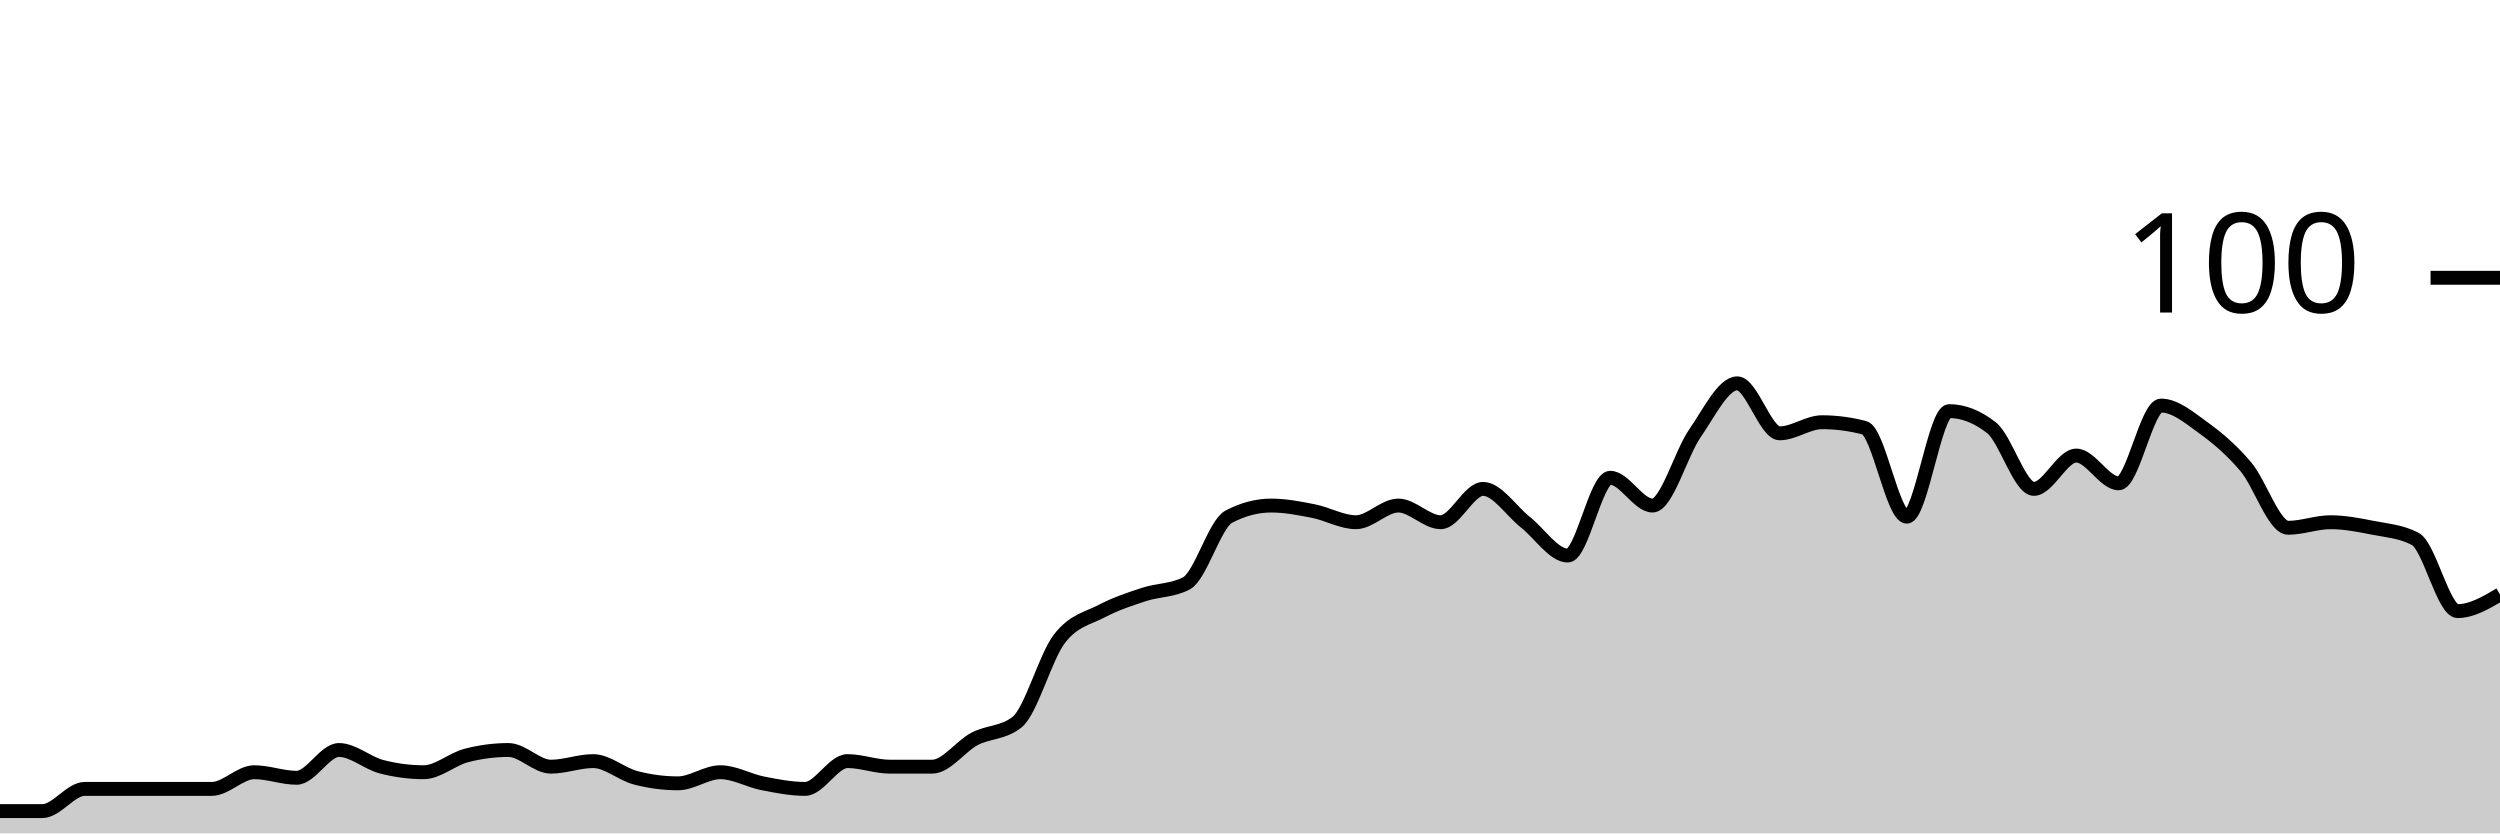
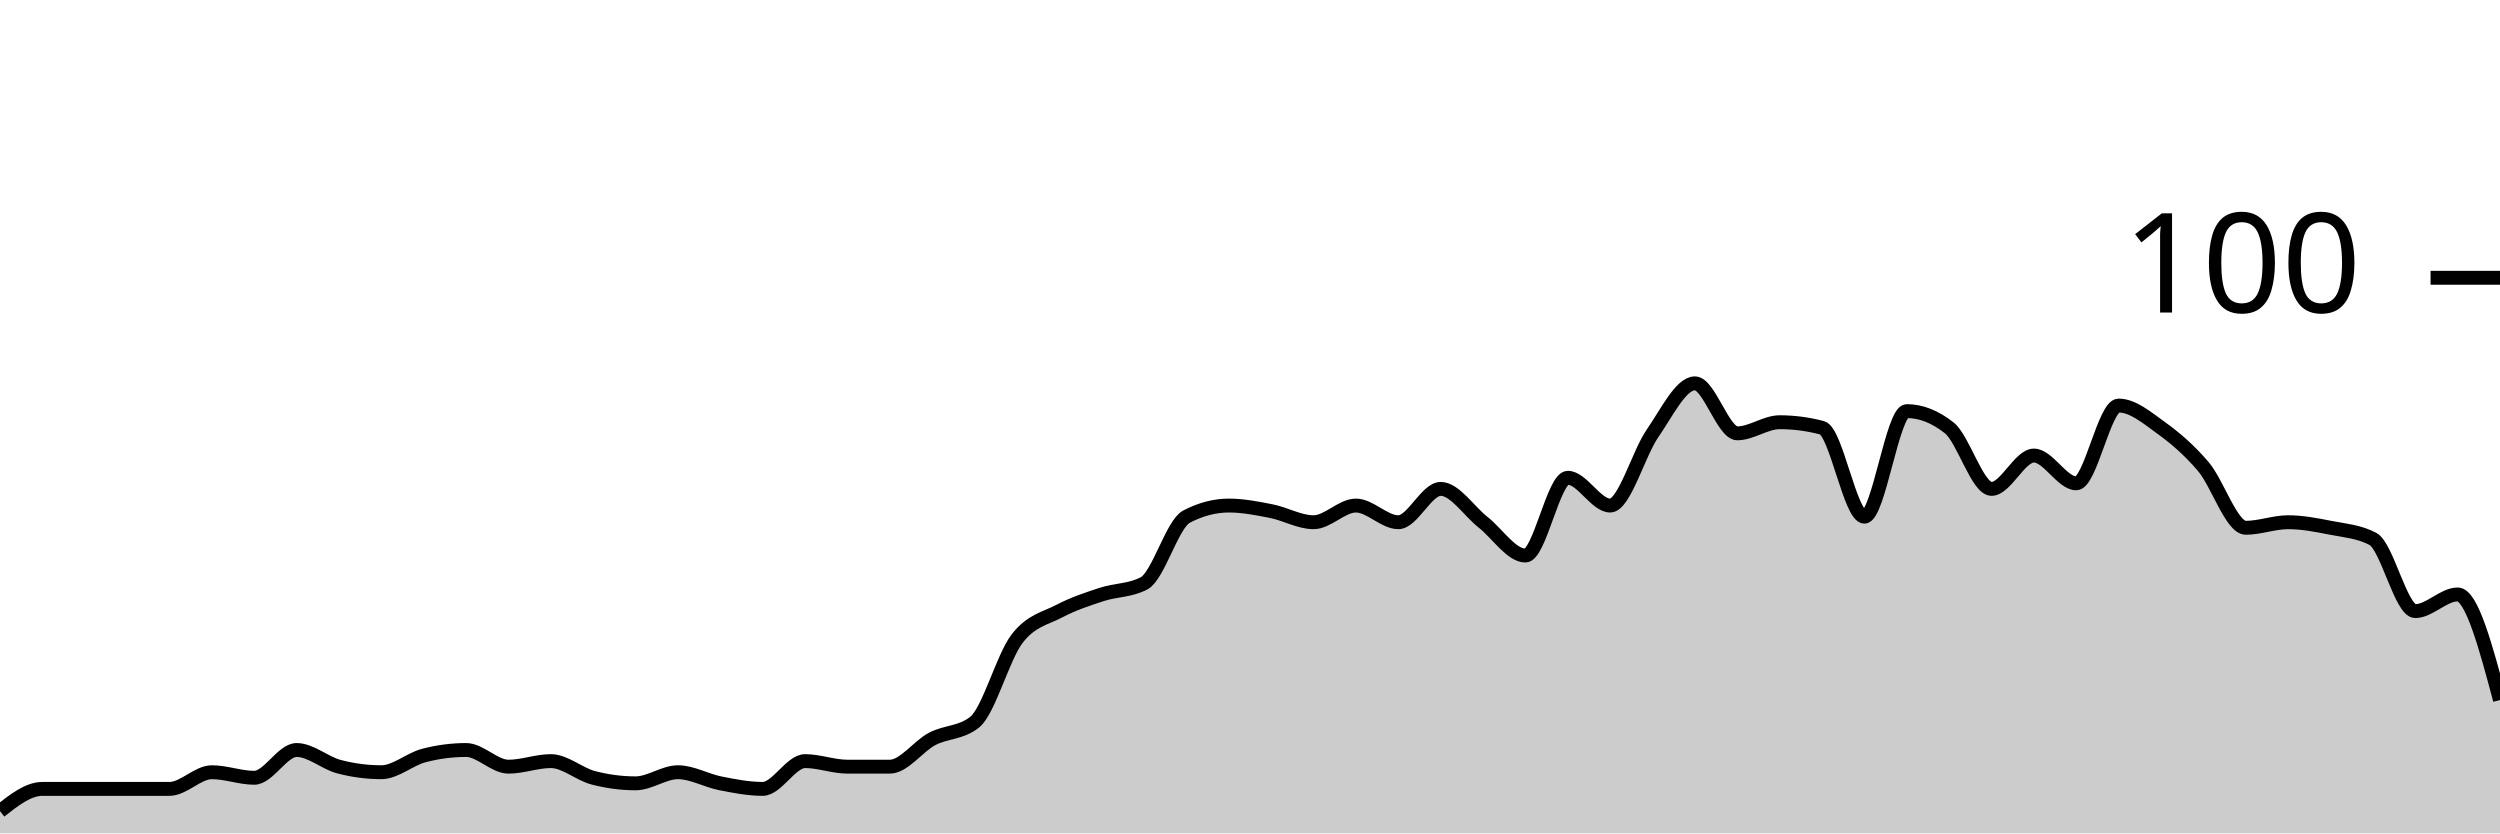
<svg xmlns="http://www.w3.org/2000/svg" viewBox="0 0 180 60">
  <g transform="translate(0,20)">
-     <path class="area" fill="rgba(0, 0, 0, 0.2)" d="M0,38.4C1.017,38.4,2.034,38.4,3.051,38.4C4.068,38.4,5.085,36.8,6.102,36.8C7.119,36.8,8.136,36.8,9.153,36.8C10.169,36.8,11.186,36.8,12.203,36.8C13.22,36.8,14.237,36.8,15.254,36.8C16.271,36.8,17.288,35.6,18.305,35.6C19.322,35.6,20.339,36,21.356,36C22.373,36,23.39,34,24.407,34C25.424,34,26.441,34.933,27.458,35.2C28.475,35.467,29.492,35.6,30.508,35.6C31.525,35.6,32.542,34.667,33.559,34.4C34.576,34.133,35.593,34,36.61,34C37.627,34,38.644,35.2,39.661,35.2C40.678,35.2,41.695,34.8,42.712,34.8C43.729,34.8,44.746,35.733,45.763,36C46.78,36.267,47.797,36.4,48.814,36.4C49.831,36.4,50.847,35.6,51.864,35.6C52.881,35.6,53.898,36.2,54.915,36.4C55.932,36.6,56.949,36.8,57.966,36.8C58.983,36.8,60,34.8,61.017,34.8C62.034,34.8,63.051,35.2,64.068,35.2C65.085,35.2,66.102,35.2,67.119,35.2C68.136,35.2,69.153,33.733,70.169,33.2C71.186,32.667,72.203,32.8,73.22,32C74.237,31.2,75.254,27.333,76.271,26C77.288,24.667,78.305,24.533,79.322,24C80.339,23.467,81.356,23.133,82.373,22.8C83.39,22.467,84.407,22.533,85.424,22C86.441,21.467,87.458,17.733,88.475,17.2C89.492,16.667,90.508,16.4,91.525,16.4C92.542,16.4,93.559,16.6,94.576,16.8C95.593,17,96.61,17.6,97.627,17.6C98.644,17.6,99.661,16.4,100.678,16.4C101.695,16.4,102.712,17.6,103.729,17.6C104.746,17.6,105.763,15.2,106.78,15.2C107.797,15.2,108.814,16.8,109.831,17.6C110.847,18.4,111.864,20,112.881,20C113.898,20,114.915,14.4,115.932,14.4C116.949,14.4,117.966,16.4,118.983,16.4C120,16.4,121.017,12.667,122.034,11.2C123.051,9.733,124.068,7.6,125.085,7.6C126.102,7.6,127.119,11.2,128.136,11.2C129.153,11.2,130.169,10.4,131.186,10.4C132.203,10.4,133.22,10.533,134.237,10.8C135.254,11.067,136.271,17.2,137.288,17.2C138.305,17.2,139.322,9.6,140.339,9.6C141.356,9.6,142.373,10,143.39,10.8C144.407,11.6,145.424,15.2,146.441,15.2C147.458,15.2,148.475,12.8,149.492,12.8C150.508,12.8,151.525,14.8,152.542,14.8C153.559,14.8,154.576,9.2,155.593,9.2C156.61,9.2,157.627,10.067,158.644,10.8C159.661,11.533,160.678,12.4,161.695,13.6C162.712,14.8,163.729,18,164.746,18C165.763,18,166.78,17.6,167.797,17.6C168.814,17.6,169.831,17.8,170.847,18C171.864,18.2,172.881,18.267,173.898,18.8C174.915,19.333,175.932,24,176.949,24C177.966,24,178.983,23.4,180,22.8L180,40C178.983,40,177.966,40,176.949,40C175.932,40,174.915,40,173.898,40C172.881,40,171.864,40,170.847,40C169.831,40,168.814,40,167.797,40C166.78,40,165.763,40,164.746,40C163.729,40,162.712,40,161.695,40C160.678,40,159.661,40,158.644,40C157.627,40,156.61,40,155.593,40C154.576,40,153.559,40,152.542,40C151.525,40,150.508,40,149.492,40C148.475,40,147.458,40,146.441,40C145.424,40,144.407,40,143.39,40C142.373,40,141.356,40,140.339,40C139.322,40,138.305,40,137.288,40C136.271,40,135.254,40,134.237,40C133.22,40,132.203,40,131.186,40C130.169,40,129.153,40,128.136,40C127.119,40,126.102,40,125.085,40C124.068,40,123.051,40,122.034,40C121.017,40,120,40,118.983,40C117.966,40,116.949,40,115.932,40C114.915,40,113.898,40,112.881,40C111.864,40,110.847,40,109.831,40C108.814,40,107.797,40,106.78,40C105.763,40,104.746,40,103.729,40C102.712,40,101.695,40,100.678,40C99.661,40,98.644,40,97.627,40C96.61,40,95.593,40,94.576,40C93.559,40,92.542,40,91.525,40C90.508,40,89.492,40,88.475,40C87.458,40,86.441,40,85.424,40C84.407,40,83.39,40,82.373,40C81.356,40,80.339,40,79.322,40C78.305,40,77.288,40,76.271,40C75.254,40,74.237,40,73.22,40C72.203,40,71.186,40,70.169,40C69.153,40,68.136,40,67.119,40C66.102,40,65.085,40,64.068,40C63.051,40,62.034,40,61.017,40C60,40,58.983,40,57.966,40C56.949,40,55.932,40,54.915,40C53.898,40,52.881,40,51.864,40C50.847,40,49.831,40,48.814,40C47.797,40,46.78,40,45.763,40C44.746,40,43.729,40,42.712,40C41.695,40,40.678,40,39.661,40C38.644,40,37.627,40,36.61,40C35.593,40,34.576,40,33.559,40C32.542,40,31.525,40,30.508,40C29.492,40,28.475,40,27.458,40C26.441,40,25.424,40,24.407,40C23.39,40,22.373,40,21.356,40C20.339,40,19.322,40,18.305,40C17.288,40,16.271,40,15.254,40C14.237,40,13.22,40,12.203,40C11.186,40,10.169,40,9.153,40C8.136,40,7.119,40,6.102,40C5.085,40,4.068,40,3.051,40C2.034,40,1.017,40,0,40Z" />
-     <path class="line" stroke="black" fill="none" d="M0,38.4C1.017,38.4,2.034,38.4,3.051,38.4C4.068,38.4,5.085,36.8,6.102,36.8C7.119,36.8,8.136,36.8,9.153,36.8C10.169,36.8,11.186,36.8,12.203,36.8C13.22,36.8,14.237,36.8,15.254,36.8C16.271,36.8,17.288,35.6,18.305,35.6C19.322,35.6,20.339,36,21.356,36C22.373,36,23.39,34,24.407,34C25.424,34,26.441,34.933,27.458,35.2C28.475,35.467,29.492,35.6,30.508,35.6C31.525,35.6,32.542,34.667,33.559,34.4C34.576,34.133,35.593,34,36.61,34C37.627,34,38.644,35.2,39.661,35.2C40.678,35.2,41.695,34.8,42.712,34.8C43.729,34.8,44.746,35.733,45.763,36C46.78,36.267,47.797,36.4,48.814,36.4C49.831,36.4,50.847,35.6,51.864,35.6C52.881,35.6,53.898,36.2,54.915,36.4C55.932,36.6,56.949,36.8,57.966,36.8C58.983,36.8,60,34.8,61.017,34.8C62.034,34.8,63.051,35.2,64.068,35.2C65.085,35.2,66.102,35.2,67.119,35.2C68.136,35.2,69.153,33.733,70.169,33.2C71.186,32.667,72.203,32.8,73.22,32C74.237,31.2,75.254,27.333,76.271,26C77.288,24.667,78.305,24.533,79.322,24C80.339,23.467,81.356,23.133,82.373,22.8C83.39,22.467,84.407,22.533,85.424,22C86.441,21.467,87.458,17.733,88.475,17.2C89.492,16.667,90.508,16.4,91.525,16.4C92.542,16.4,93.559,16.6,94.576,16.8C95.593,17,96.61,17.6,97.627,17.6C98.644,17.6,99.661,16.4,100.678,16.4C101.695,16.4,102.712,17.6,103.729,17.6C104.746,17.6,105.763,15.2,106.78,15.2C107.797,15.2,108.814,16.8,109.831,17.6C110.847,18.4,111.864,20,112.881,20C113.898,20,114.915,14.4,115.932,14.4C116.949,14.4,117.966,16.4,118.983,16.4C120,16.4,121.017,12.667,122.034,11.2C123.051,9.733,124.068,7.6,125.085,7.6C126.102,7.6,127.119,11.2,128.136,11.2C129.153,11.2,130.169,10.4,131.186,10.4C132.203,10.4,133.22,10.533,134.237,10.8C135.254,11.067,136.271,17.2,137.288,17.2C138.305,17.2,139.322,9.6,140.339,9.6C141.356,9.6,142.373,10,143.39,10.8C144.407,11.6,145.424,15.2,146.441,15.2C147.458,15.2,148.475,12.8,149.492,12.8C150.508,12.8,151.525,14.8,152.542,14.8C153.559,14.8,154.576,9.2,155.593,9.2C156.61,9.2,157.627,10.067,158.644,10.8C159.661,11.533,160.678,12.4,161.695,13.6C162.712,14.8,163.729,18,164.746,18C165.763,18,166.78,17.6,167.797,17.6C168.814,17.6,169.831,17.8,170.847,18C171.864,18.2,172.881,18.267,173.898,18.8C174.915,19.333,175.932,24,176.949,24C177.966,24,178.983,23.4,180,22.8" />
+     <path class="area" fill="rgba(0, 0, 0, 0.2)" d="M0,38.4C1.017,37.6,2.034,36.8,3.051,36.8C4.068,36.8,5.085,36.8,6.102,36.8C7.119,36.8,8.136,36.8,9.153,36.8C10.169,36.8,11.186,36.8,12.203,36.8C13.22,36.8,14.237,35.6,15.254,35.6C16.271,35.6,17.288,36,18.305,36C19.322,36,20.339,34,21.356,34C22.373,34,23.39,34.933,24.407,35.2C25.424,35.467,26.441,35.6,27.458,35.6C28.475,35.6,29.492,34.667,30.508,34.4C31.525,34.133,32.542,34,33.559,34C34.576,34,35.593,35.2,36.61,35.2C37.627,35.2,38.644,34.8,39.661,34.8C40.678,34.8,41.695,35.733,42.712,36C43.729,36.267,44.746,36.4,45.763,36.4C46.78,36.4,47.797,35.6,48.814,35.6C49.831,35.6,50.847,36.2,51.864,36.4C52.881,36.6,53.898,36.8,54.915,36.8C55.932,36.8,56.949,34.8,57.966,34.8C58.983,34.8,60,35.2,61.017,35.2C62.034,35.2,63.051,35.2,64.068,35.2C65.085,35.2,66.102,33.733,67.119,33.2C68.136,32.667,69.153,32.8,70.169,32C71.186,31.2,72.203,27.333,73.22,26C74.237,24.667,75.254,24.533,76.271,24C77.288,23.467,78.305,23.133,79.322,22.8C80.339,22.467,81.356,22.533,82.373,22C83.39,21.467,84.407,17.733,85.424,17.2C86.441,16.667,87.458,16.4,88.475,16.4C89.492,16.4,90.508,16.6,91.525,16.8C92.542,17,93.559,17.6,94.576,17.6C95.593,17.6,96.61,16.4,97.627,16.4C98.644,16.4,99.661,17.6,100.678,17.6C101.695,17.6,102.712,15.2,103.729,15.2C104.746,15.2,105.763,16.8,106.78,17.6C107.797,18.4,108.814,20,109.831,20C110.847,20,111.864,14.4,112.881,14.4C113.898,14.4,114.915,16.4,115.932,16.4C116.949,16.4,117.966,12.667,118.983,11.2C120,9.733,121.017,7.6,122.034,7.6C123.051,7.6,124.068,11.2,125.085,11.2C126.102,11.2,127.119,10.4,128.136,10.4C129.153,10.4,130.169,10.533,131.186,10.8C132.203,11.067,133.22,17.2,134.237,17.2C135.254,17.2,136.271,9.6,137.288,9.6C138.305,9.6,139.322,10,140.339,10.8C141.356,11.6,142.373,15.2,143.39,15.2C144.407,15.2,145.424,12.8,146.441,12.8C147.458,12.8,148.475,14.8,149.492,14.8C150.508,14.8,151.525,9.2,152.542,9.2C153.559,9.2,154.576,10.067,155.593,10.8C156.61,11.533,157.627,12.4,158.644,13.6C159.661,14.8,160.678,18,161.695,18C162.712,18,163.729,17.6,164.746,17.6C165.763,17.6,166.78,17.8,167.797,18C168.814,18.2,169.831,18.267,170.847,18.8C171.864,19.333,172.881,24,173.898,24C174.915,24,175.932,22.8,176.949,22.8C177.966,22.8,178.983,26.6,180,30.4L180,40C178.983,40,177.966,40,176.949,40C175.932,40,174.915,40,173.898,40C172.881,40,171.864,40,170.847,40C169.831,40,168.814,40,167.797,40C166.78,40,165.763,40,164.746,40C163.729,40,162.712,40,161.695,40C160.678,40,159.661,40,158.644,40C157.627,40,156.61,40,155.593,40C154.576,40,153.559,40,152.542,40C151.525,40,150.508,40,149.492,40C148.475,40,147.458,40,146.441,40C145.424,40,144.407,40,143.39,40C142.373,40,141.356,40,140.339,40C139.322,40,138.305,40,137.288,40C136.271,40,135.254,40,134.237,40C133.22,40,132.203,40,131.186,40C130.169,40,129.153,40,128.136,40C127.119,40,126.102,40,125.085,40C124.068,40,123.051,40,122.034,40C121.017,40,120,40,118.983,40C117.966,40,116.949,40,115.932,40C114.915,40,113.898,40,112.881,40C111.864,40,110.847,40,109.831,40C108.814,40,107.797,40,106.78,40C105.763,40,104.746,40,103.729,40C102.712,40,101.695,40,100.678,40C99.661,40,98.644,40,97.627,40C96.61,40,95.593,40,94.576,40C93.559,40,92.542,40,91.525,40C90.508,40,89.492,40,88.475,40C87.458,40,86.441,40,85.424,40C84.407,40,83.39,40,82.373,40C81.356,40,80.339,40,79.322,40C78.305,40,77.288,40,76.271,40C75.254,40,74.237,40,73.22,40C72.203,40,71.186,40,70.169,40C69.153,40,68.136,40,67.119,40C66.102,40,65.085,40,64.068,40C63.051,40,62.034,40,61.017,40C60,40,58.983,40,57.966,40C56.949,40,55.932,40,54.915,40C53.898,40,52.881,40,51.864,40C50.847,40,49.831,40,48.814,40C47.797,40,46.78,40,45.763,40C44.746,40,43.729,40,42.712,40C41.695,40,40.678,40,39.661,40C38.644,40,37.627,40,36.61,40C35.593,40,34.576,40,33.559,40C32.542,40,31.525,40,30.508,40C29.492,40,28.475,40,27.458,40C26.441,40,25.424,40,24.407,40C23.39,40,22.373,40,21.356,40C20.339,40,19.322,40,18.305,40C17.288,40,16.271,40,15.254,40C14.237,40,13.22,40,12.203,40C11.186,40,10.169,40,9.153,40C8.136,40,7.119,40,6.102,40C5.085,40,4.068,40,3.051,40C2.034,40,1.017,40,0,40Z" />
+     <path class="line" stroke="black" fill="none" d="M0,38.4C1.017,37.6,2.034,36.8,3.051,36.8C4.068,36.8,5.085,36.8,6.102,36.8C7.119,36.8,8.136,36.8,9.153,36.8C10.169,36.8,11.186,36.8,12.203,36.8C13.22,36.8,14.237,35.6,15.254,35.6C16.271,35.6,17.288,36,18.305,36C19.322,36,20.339,34,21.356,34C22.373,34,23.39,34.933,24.407,35.2C25.424,35.467,26.441,35.6,27.458,35.6C28.475,35.6,29.492,34.667,30.508,34.4C31.525,34.133,32.542,34,33.559,34C34.576,34,35.593,35.2,36.61,35.2C37.627,35.2,38.644,34.8,39.661,34.8C40.678,34.8,41.695,35.733,42.712,36C43.729,36.267,44.746,36.4,45.763,36.4C46.78,36.4,47.797,35.6,48.814,35.6C49.831,35.6,50.847,36.2,51.864,36.4C52.881,36.6,53.898,36.8,54.915,36.8C55.932,36.8,56.949,34.8,57.966,34.8C58.983,34.8,60,35.2,61.017,35.2C62.034,35.2,63.051,35.2,64.068,35.2C65.085,35.2,66.102,33.733,67.119,33.2C68.136,32.667,69.153,32.8,70.169,32C71.186,31.2,72.203,27.333,73.22,26C74.237,24.667,75.254,24.533,76.271,24C77.288,23.467,78.305,23.133,79.322,22.8C80.339,22.467,81.356,22.533,82.373,22C83.39,21.467,84.407,17.733,85.424,17.2C86.441,16.667,87.458,16.4,88.475,16.4C89.492,16.4,90.508,16.6,91.525,16.8C92.542,17,93.559,17.6,94.576,17.6C95.593,17.6,96.61,16.4,97.627,16.4C98.644,16.4,99.661,17.6,100.678,17.6C101.695,17.6,102.712,15.2,103.729,15.2C104.746,15.2,105.763,16.8,106.78,17.6C107.797,18.4,108.814,20,109.831,20C110.847,20,111.864,14.4,112.881,14.4C113.898,14.4,114.915,16.4,115.932,16.4C116.949,16.4,117.966,12.667,118.983,11.2C120,9.733,121.017,7.6,122.034,7.6C123.051,7.6,124.068,11.2,125.085,11.2C126.102,11.2,127.119,10.4,128.136,10.4C129.153,10.4,130.169,10.533,131.186,10.8C132.203,11.067,133.22,17.2,134.237,17.2C135.254,17.2,136.271,9.6,137.288,9.6C138.305,9.6,139.322,10,140.339,10.8C141.356,11.6,142.373,15.2,143.39,15.2C144.407,15.2,145.424,12.8,146.441,12.8C147.458,12.8,148.475,14.8,149.492,14.8C150.508,14.8,151.525,9.2,152.542,9.2C153.559,9.2,154.576,10.067,155.593,10.8C156.61,11.533,157.627,12.4,158.644,13.6C159.661,14.8,160.678,18,161.695,18C162.712,18,163.729,17.6,164.746,17.6C165.763,17.6,166.78,17.8,167.797,18C168.814,18.2,169.831,18.267,170.847,18.8C171.864,19.333,172.881,24,173.898,24C174.915,24,175.932,22.8,176.949,22.8C177.966,22.8,178.983,26.6,180,30.4" />
    <path class="axis-ceiling" stroke-width="1" stroke="black" fill="none" d="M175,0L180,0" />
    <text class="axis-ceiling-label" font-family="sans-serif" text-anchor="end" font-size="10px" x="170" y="2.5">100</text>
  </g>
</svg>
